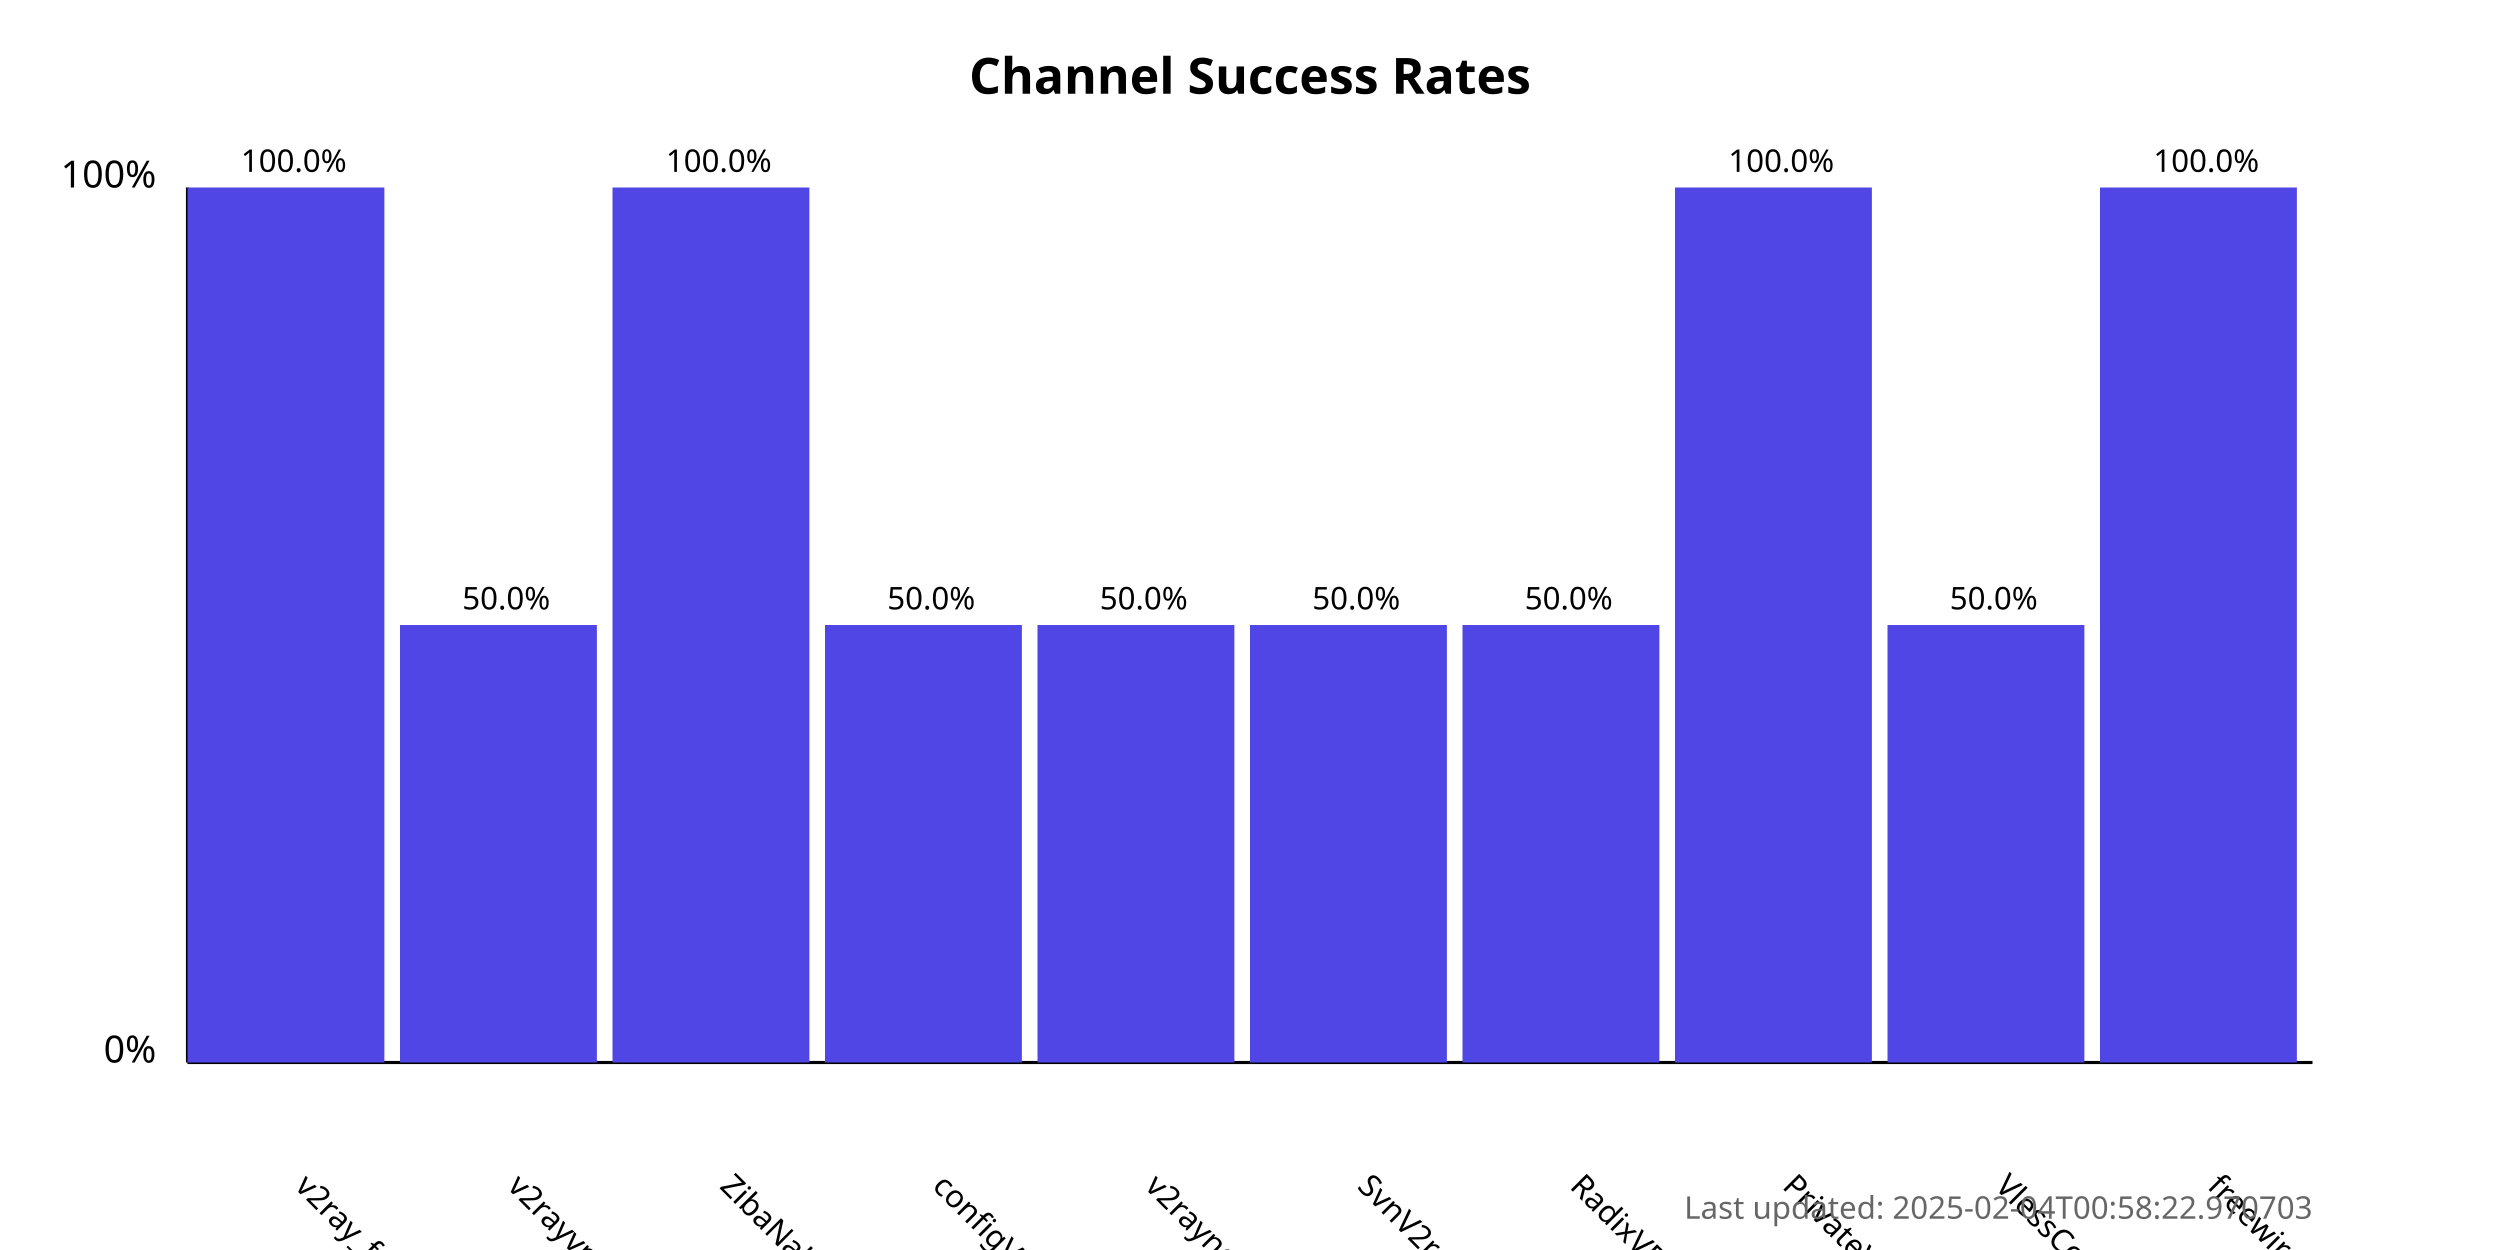
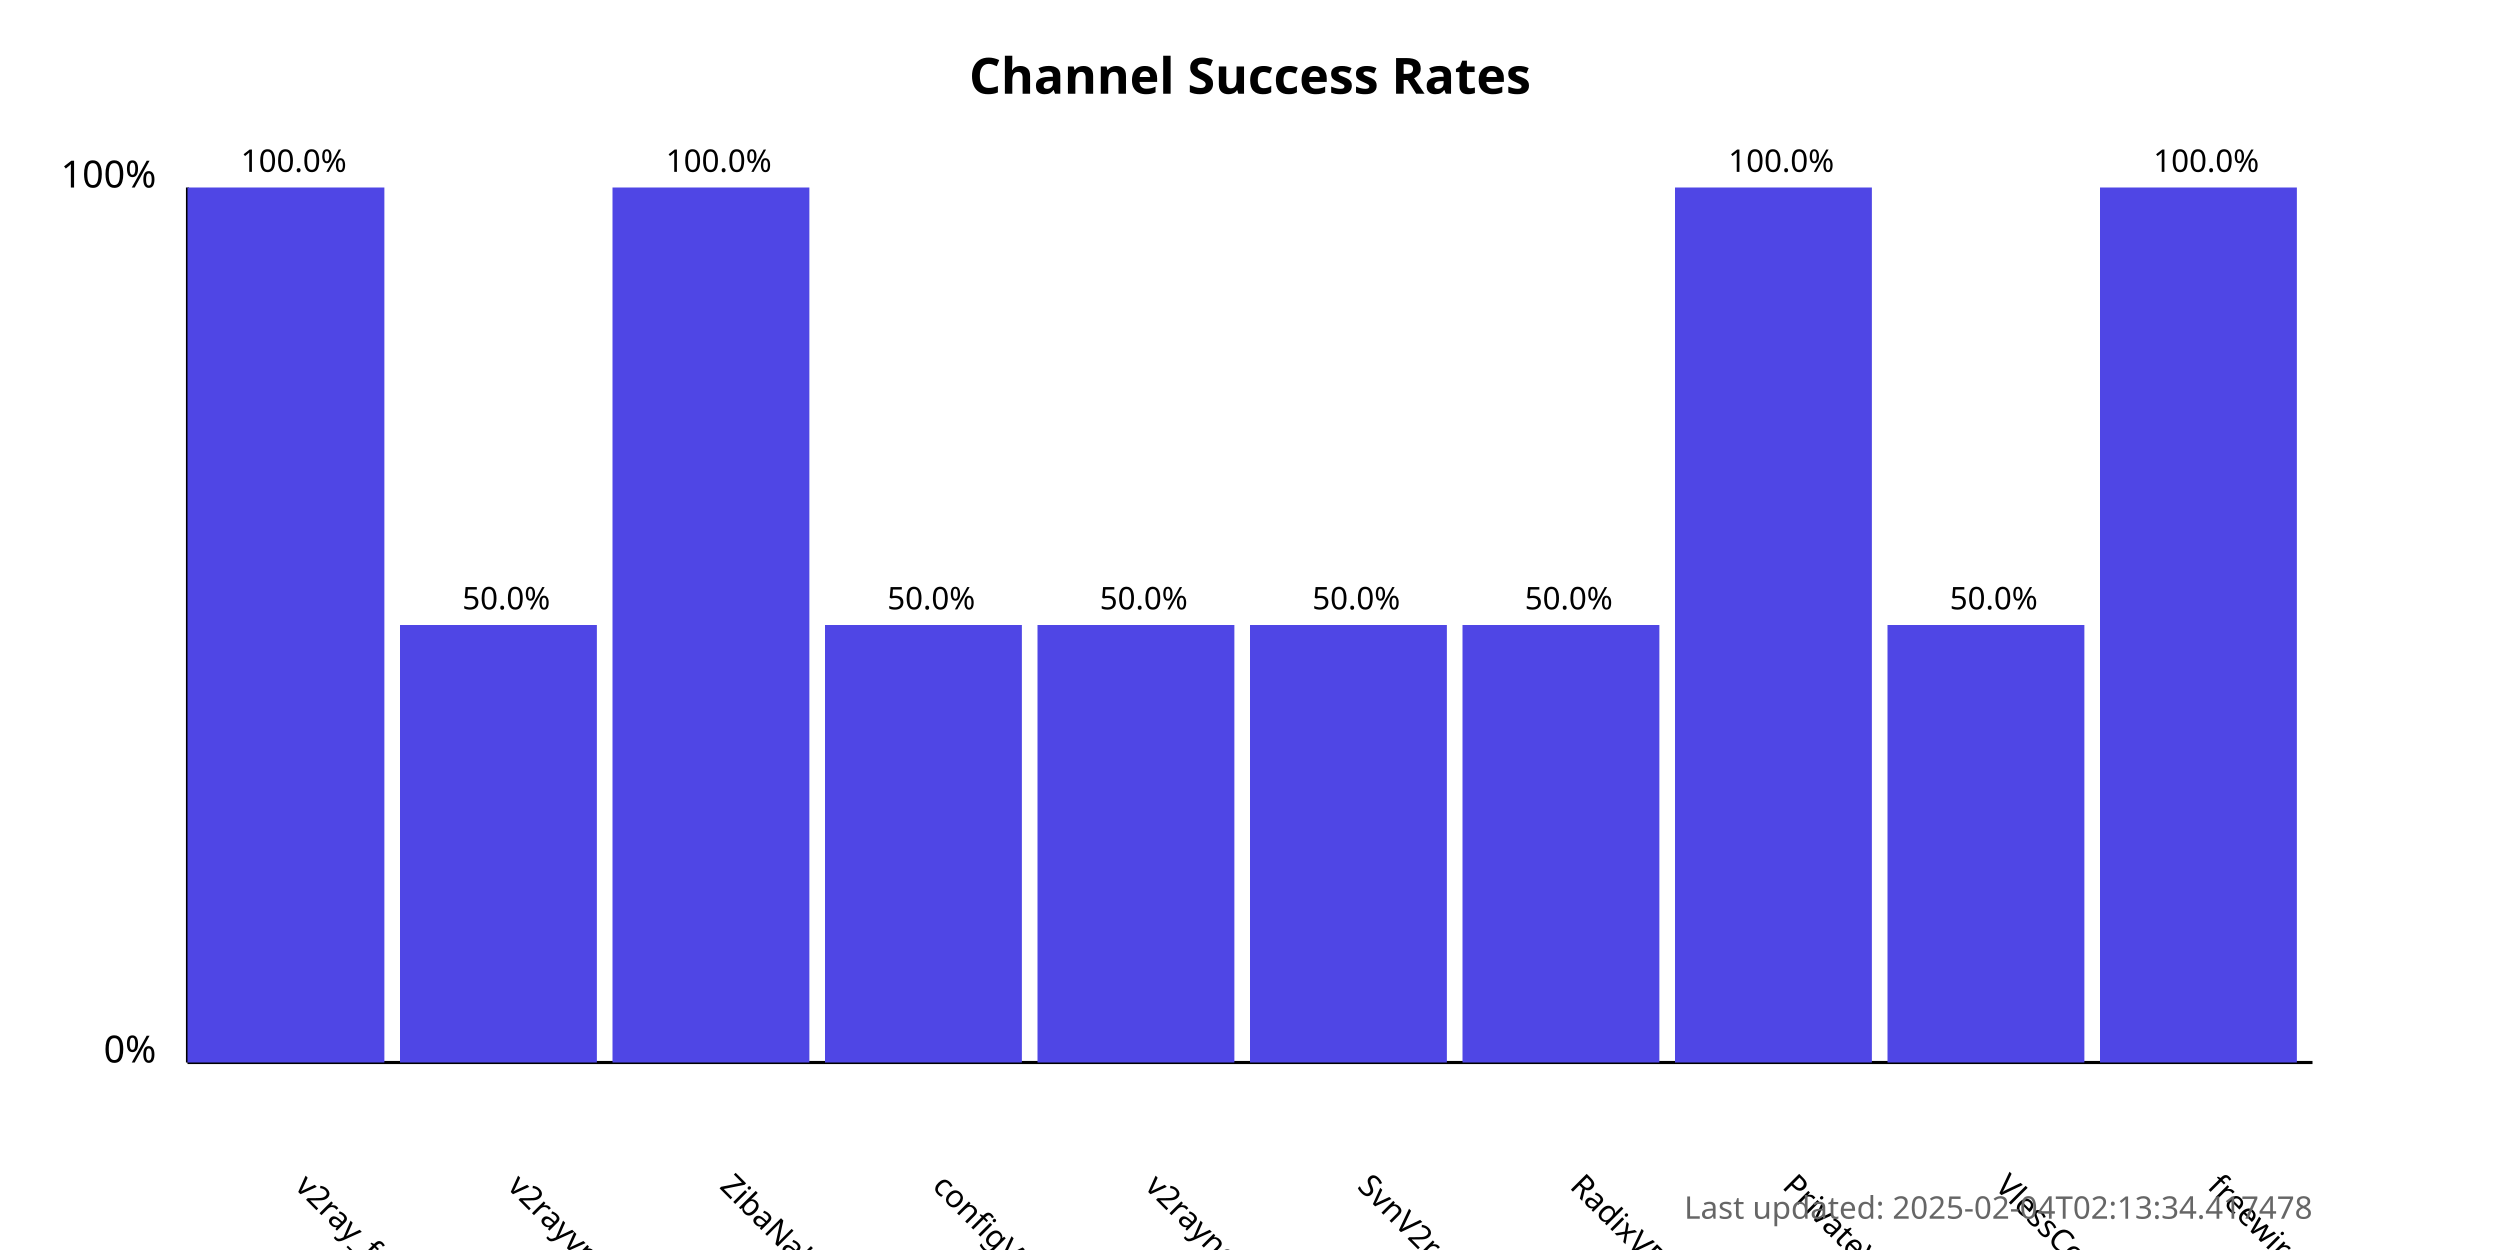
<svg xmlns="http://www.w3.org/2000/svg" width="800" height="400">
  <style>
            .chart-title { font: bold 16px sans-serif; }
            .axis-label { font: 12px sans-serif; }
            .tick-label { font: 10px sans-serif; }
            .bar { fill: #4f46e5; }
            .bar:hover { fill: #6366f1; }
            .timestamp { font: 10px sans-serif; fill: #666; }
        </style>
  <text x="400.0" y="30" text-anchor="middle" class="chart-title">
            Channel Success Rates
        </text>
  <line x1="60" y1="340" x2="60" y2="60" stroke="black" stroke-width="1" />
  <line x1="60" y1="340" x2="740" y2="340" stroke="black" stroke-width="1" />
  <text x="50" y="340" text-anchor="end" class="axis-label">0%</text>
  <text x="50" y="60" text-anchor="end" class="axis-label">100%</text>
  <g>
    <rect x="60" y="60.0" width="63.0" height="280.0" class="bar" />
    <text x="94.0" y="380" transform="rotate(45, 94.0, 380)" text-anchor="start" class="tick-label">
                v2ray_free_conf
            </text>
    <text x="94.0" y="55.0" text-anchor="middle" class="tick-label">
                100.0%
            </text>
  </g>
  <g>
    <rect x="128.0" y="200.0" width="63.0" height="140.0" class="bar" />
    <text x="162.0" y="380" transform="rotate(45, 162.0, 380)" text-anchor="start" class="tick-label">
                v2rayvpno
            </text>
    <text x="162.0" y="195.0" text-anchor="middle" class="tick-label">
                50.0%
            </text>
  </g>
  <g>
    <rect x="196.0" y="60.0" width="63.0" height="280.0" class="bar" />
    <text x="230.0" y="380" transform="rotate(45, 230.0, 380)" text-anchor="start" class="tick-label">
                ZibaNabz
            </text>
    <text x="230.0" y="55.0" text-anchor="middle" class="tick-label">
                100.0%
            </text>
  </g>
  <g>
    <rect x="264.0" y="200.0" width="63.0" height="140.0" class="bar" />
    <text x="298.0" y="380" transform="rotate(45, 298.0, 380)" text-anchor="start" class="tick-label">
                configV2rayForFree
            </text>
    <text x="298.0" y="195.0" text-anchor="middle" class="tick-label">
                50.0%
            </text>
  </g>
  <g>
    <rect x="332.0" y="200.0" width="63.0" height="140.0" class="bar" />
    <text x="366.0" y="380" transform="rotate(45, 366.0, 380)" text-anchor="start" class="tick-label">
                v2rayngvpn
            </text>
    <text x="366.0" y="195.0" text-anchor="middle" class="tick-label">
                50.0%
            </text>
  </g>
  <g>
    <rect x="400.0" y="200.0" width="63.0" height="140.0" class="bar" />
    <text x="434.0" y="380" transform="rotate(45, 434.0, 380)" text-anchor="start" class="tick-label">
                SvnV2ray
            </text>
    <text x="434.0" y="195.0" text-anchor="middle" class="tick-label">
                50.0%
            </text>
  </g>
  <g>
    <rect x="468.0" y="200.0" width="63.0" height="140.0" class="bar" />
    <text x="502.0" y="380" transform="rotate(45, 502.0, 380)" text-anchor="start" class="tick-label">
                RadixVPN
            </text>
    <text x="502.0" y="195.0" text-anchor="middle" class="tick-label">
                50.0%
            </text>
  </g>
  <g>
    <rect x="536.0" y="60.0" width="63.0" height="280.0" class="bar" />
    <text x="570.0" y="380" transform="rotate(45, 570.0, 380)" text-anchor="start" class="tick-label">
                PrivateVPNs
            </text>
    <text x="570.0" y="55.0" text-anchor="middle" class="tick-label">
                100.0%
            </text>
  </g>
  <g>
    <rect x="604.0" y="200.0" width="63.0" height="140.0" class="bar" />
    <text x="638.0" y="380" transform="rotate(45, 638.0, 380)" text-anchor="start" class="tick-label">
                VlessConfig
            </text>
    <text x="638.0" y="195.0" text-anchor="middle" class="tick-label">
                50.0%
            </text>
  </g>
  <g>
    <rect x="672.0" y="60.0" width="63.0" height="280.0" class="bar" />
    <text x="706.0" y="380" transform="rotate(45, 706.0, 380)" text-anchor="start" class="tick-label">
                freewireguard
            </text>
    <text x="706.0" y="55.0" text-anchor="middle" class="tick-label">
                100.0%
            </text>
  </g>
  <text x="740" y="390" text-anchor="end" class="timestamp">
-             Last updated: 2025-02-04T00:58:22.970703
+             Last updated: 2025-02-04T02:13:34.417478
        </text>
</svg>
